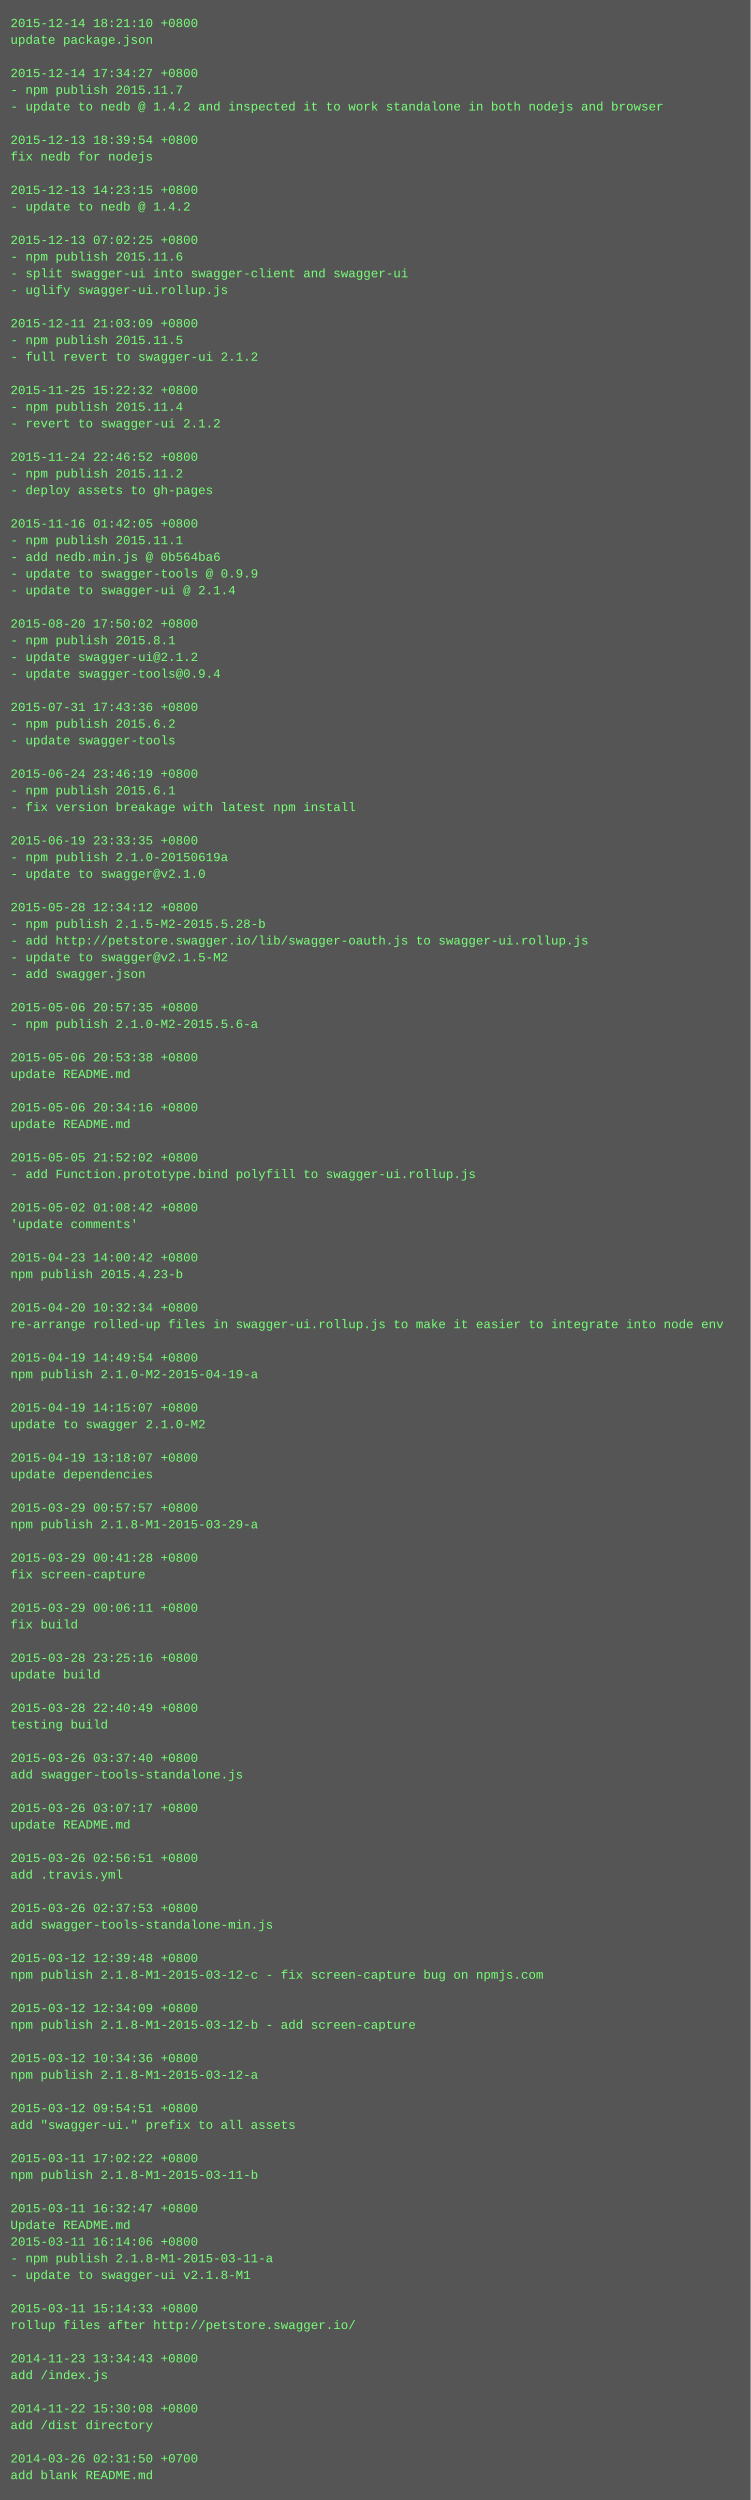
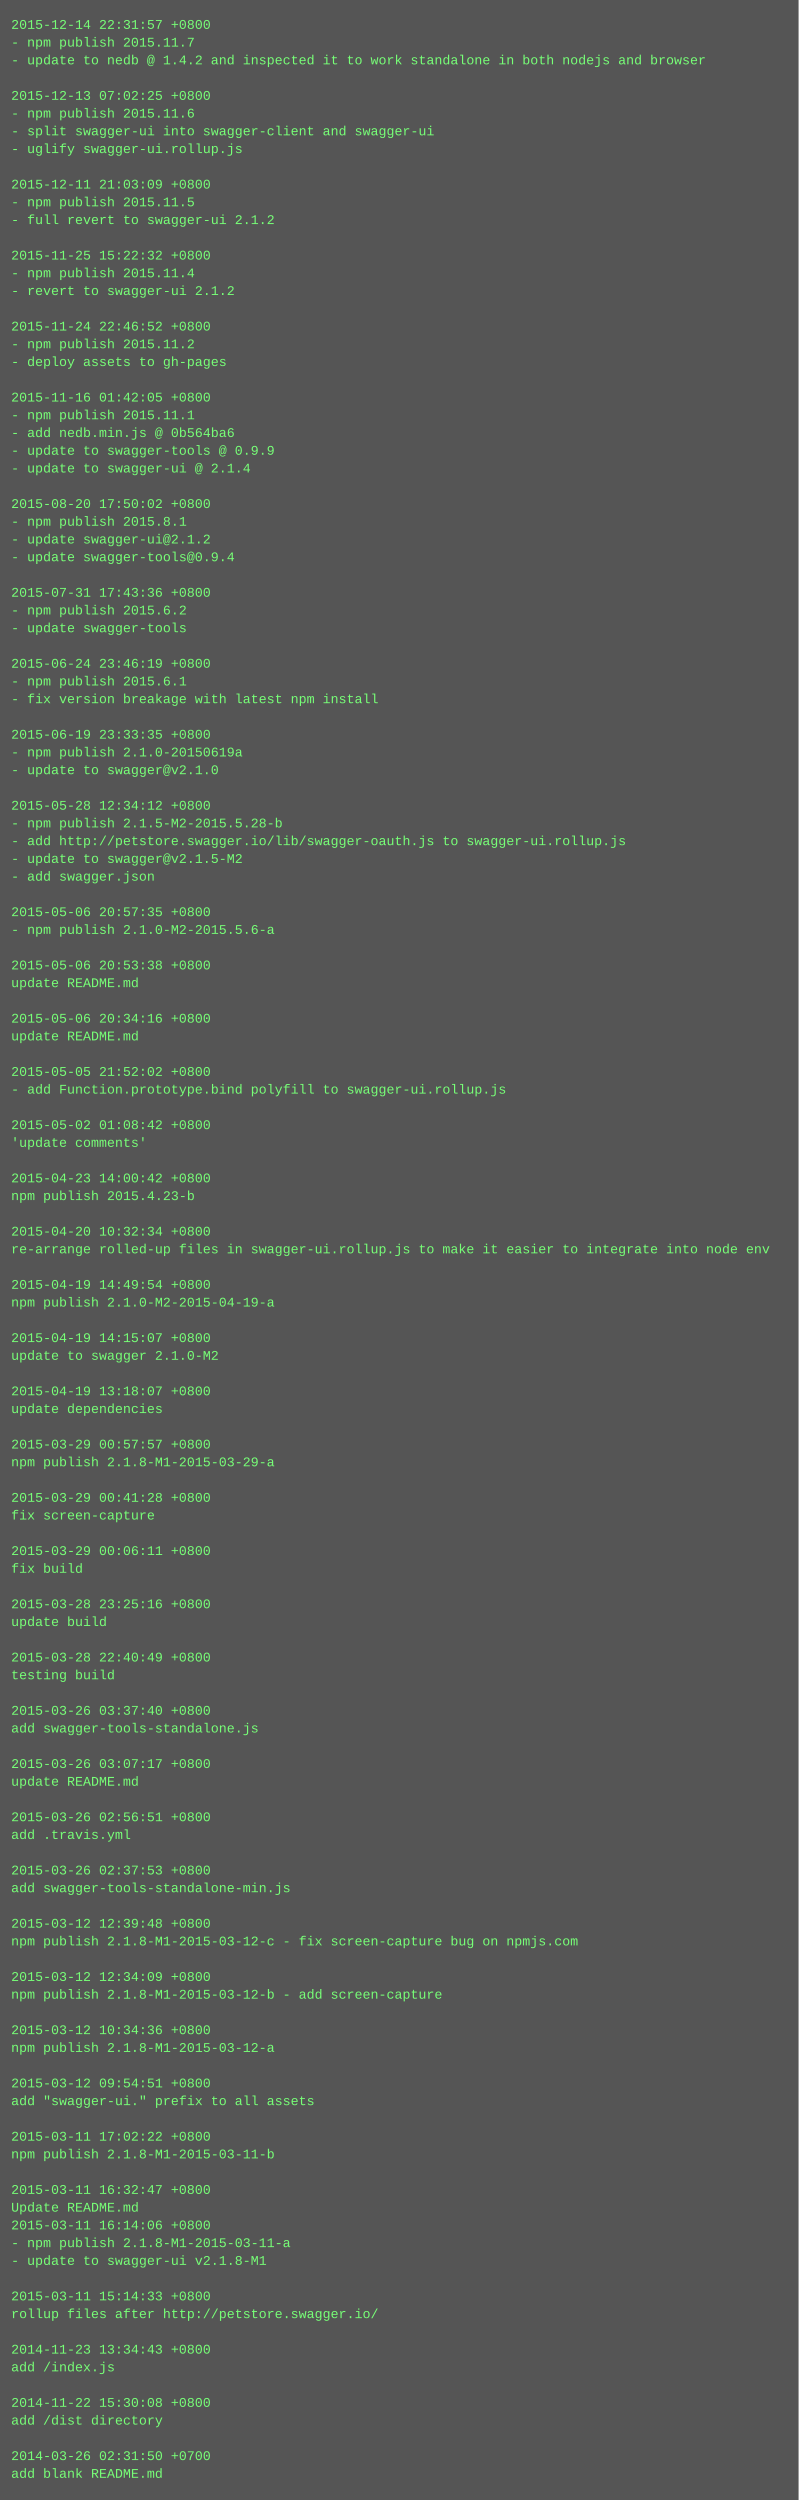
- <svg xmlns="http://www.w3.org/2000/svg" height="2398" width="720">
-   <rect height="2398" fill="#555" width="720" />
+ <svg xmlns="http://www.w3.org/2000/svg" height="2254" width="720">
+   <rect height="2254" fill="#555" width="720" />
  <text fill="#7f7" font-family="Courier New" font-size="12" xml:space="preserve">
-     <tspan x="10" y="26">2015-12-14 18:21:10 +0800</tspan>
-     <tspan x="10" y="42">update package.json</tspan>
-     <tspan x="10" y="58" />
-     <tspan x="10" y="74">2015-12-14 17:34:27 +0800</tspan>
-     <tspan x="10" y="90">- npm publish 2015.11.7</tspan>
-     <tspan x="10" y="106">- update to nedb @ 1.4.2 and inspected it to work standalone in both nodejs and browser</tspan>
-     <tspan x="10" y="122" />
-     <tspan x="10" y="138">2015-12-13 18:39:54 +0800</tspan>
-     <tspan x="10" y="154">fix nedb for nodejs</tspan>
-     <tspan x="10" y="170" />
-     <tspan x="10" y="186">2015-12-13 14:23:15 +0800</tspan>
-     <tspan x="10" y="202">- update to nedb @ 1.4.2</tspan>
+     <tspan x="10" y="26">2015-12-14 22:31:57 +0800</tspan>
+     <tspan x="10" y="42">- npm publish 2015.11.7</tspan>
+     <tspan x="10" y="58">- update to nedb @ 1.4.2 and inspected it to work standalone in both nodejs and browser</tspan>
+     <tspan x="10" y="74" />
+     <tspan x="10" y="90">2015-12-13 07:02:25 +0800</tspan>
+     <tspan x="10" y="106">- npm publish 2015.11.6</tspan>
+     <tspan x="10" y="122">- split swagger-ui into swagger-client and swagger-ui</tspan>
+     <tspan x="10" y="138">- uglify swagger-ui.rollup.js</tspan>
+     <tspan x="10" y="154" />
+     <tspan x="10" y="170">2015-12-11 21:03:09 +0800</tspan>
+     <tspan x="10" y="186">- npm publish 2015.11.5</tspan>
+     <tspan x="10" y="202">- full revert to swagger-ui 2.1.2</tspan>
    <tspan x="10" y="218" />
-     <tspan x="10" y="234">2015-12-13 07:02:25 +0800</tspan>
-     <tspan x="10" y="250">- npm publish 2015.11.6</tspan>
-     <tspan x="10" y="266">- split swagger-ui into swagger-client and swagger-ui</tspan>
-     <tspan x="10" y="282">- uglify swagger-ui.rollup.js</tspan>
-     <tspan x="10" y="298" />
-     <tspan x="10" y="314">2015-12-11 21:03:09 +0800</tspan>
-     <tspan x="10" y="330">- npm publish 2015.11.5</tspan>
-     <tspan x="10" y="346">- full revert to swagger-ui 2.1.2</tspan>
-     <tspan x="10" y="362" />
-     <tspan x="10" y="378">2015-11-25 15:22:32 +0800</tspan>
-     <tspan x="10" y="394">- npm publish 2015.11.4</tspan>
-     <tspan x="10" y="410">- revert to swagger-ui 2.1.2</tspan>
-     <tspan x="10" y="426" />
-     <tspan x="10" y="442">2015-11-24 22:46:52 +0800</tspan>
-     <tspan x="10" y="458">- npm publish 2015.11.2</tspan>
-     <tspan x="10" y="474">- deploy assets to gh-pages</tspan>
-     <tspan x="10" y="490" />
-     <tspan x="10" y="506">2015-11-16 01:42:05 +0800</tspan>
-     <tspan x="10" y="522">- npm publish 2015.11.1</tspan>
-     <tspan x="10" y="538">- add nedb.min.js @ 0b564ba6</tspan>
-     <tspan x="10" y="554">- update to swagger-tools @ 0.9.9</tspan>
-     <tspan x="10" y="570">- update to swagger-ui @ 2.1.4</tspan>
+     <tspan x="10" y="234">2015-11-25 15:22:32 +0800</tspan>
+     <tspan x="10" y="250">- npm publish 2015.11.4</tspan>
+     <tspan x="10" y="266">- revert to swagger-ui 2.1.2</tspan>
+     <tspan x="10" y="282" />
+     <tspan x="10" y="298">2015-11-24 22:46:52 +0800</tspan>
+     <tspan x="10" y="314">- npm publish 2015.11.2</tspan>
+     <tspan x="10" y="330">- deploy assets to gh-pages</tspan>
+     <tspan x="10" y="346" />
+     <tspan x="10" y="362">2015-11-16 01:42:05 +0800</tspan>
+     <tspan x="10" y="378">- npm publish 2015.11.1</tspan>
+     <tspan x="10" y="394">- add nedb.min.js @ 0b564ba6</tspan>
+     <tspan x="10" y="410">- update to swagger-tools @ 0.9.9</tspan>
+     <tspan x="10" y="426">- update to swagger-ui @ 2.1.4</tspan>
+     <tspan x="10" y="442" />
+     <tspan x="10" y="458">2015-08-20 17:50:02 +0800</tspan>
+     <tspan x="10" y="474">- npm publish 2015.8.1</tspan>
+     <tspan x="10" y="490">- update swagger-ui@2.1.2</tspan>
+     <tspan x="10" y="506">- update swagger-tools@0.9.4</tspan>
+     <tspan x="10" y="522" />
+     <tspan x="10" y="538">2015-07-31 17:43:36 +0800</tspan>
+     <tspan x="10" y="554">- npm publish 2015.6.2</tspan>
+     <tspan x="10" y="570">- update swagger-tools</tspan>
    <tspan x="10" y="586" />
-     <tspan x="10" y="602">2015-08-20 17:50:02 +0800</tspan>
-     <tspan x="10" y="618">- npm publish 2015.8.1</tspan>
-     <tspan x="10" y="634">- update swagger-ui@2.1.2</tspan>
-     <tspan x="10" y="650">- update swagger-tools@0.9.4</tspan>
-     <tspan x="10" y="666" />
-     <tspan x="10" y="682">2015-07-31 17:43:36 +0800</tspan>
-     <tspan x="10" y="698">- npm publish 2015.6.2</tspan>
-     <tspan x="10" y="714">- update swagger-tools</tspan>
-     <tspan x="10" y="730" />
-     <tspan x="10" y="746">2015-06-24 23:46:19 +0800</tspan>
-     <tspan x="10" y="762">- npm publish 2015.6.1</tspan>
-     <tspan x="10" y="778">- fix version breakage with latest npm install</tspan>
-     <tspan x="10" y="794" />
-     <tspan x="10" y="810">2015-06-19 23:33:35 +0800</tspan>
-     <tspan x="10" y="826">- npm publish 2.1.0-20150619a</tspan>
-     <tspan x="10" y="842">- update to swagger@v2.1.0</tspan>
+     <tspan x="10" y="602">2015-06-24 23:46:19 +0800</tspan>
+     <tspan x="10" y="618">- npm publish 2015.6.1</tspan>
+     <tspan x="10" y="634">- fix version breakage with latest npm install</tspan>
+     <tspan x="10" y="650" />
+     <tspan x="10" y="666">2015-06-19 23:33:35 +0800</tspan>
+     <tspan x="10" y="682">- npm publish 2.1.0-20150619a</tspan>
+     <tspan x="10" y="698">- update to swagger@v2.1.0</tspan>
+     <tspan x="10" y="714" />
+     <tspan x="10" y="730">2015-05-28 12:34:12 +0800</tspan>
+     <tspan x="10" y="746">- npm publish 2.1.5-M2-2015.5.28-b</tspan>
+     <tspan x="10" y="762">- add http://petstore.swagger.io/lib/swagger-oauth.js to swagger-ui.rollup.js</tspan>
+     <tspan x="10" y="778">- update to swagger@v2.1.5-M2</tspan>
+     <tspan x="10" y="794">- add swagger.json</tspan>
+     <tspan x="10" y="810" />
+     <tspan x="10" y="826">2015-05-06 20:57:35 +0800</tspan>
+     <tspan x="10" y="842">- npm publish 2.1.0-M2-2015.5.6-a</tspan>
    <tspan x="10" y="858" />
-     <tspan x="10" y="874">2015-05-28 12:34:12 +0800</tspan>
-     <tspan x="10" y="890">- npm publish 2.1.5-M2-2015.5.28-b</tspan>
-     <tspan x="10" y="906">- add http://petstore.swagger.io/lib/swagger-oauth.js to swagger-ui.rollup.js</tspan>
-     <tspan x="10" y="922">- update to swagger@v2.1.5-M2</tspan>
-     <tspan x="10" y="938">- add swagger.json</tspan>
+     <tspan x="10" y="874">2015-05-06 20:53:38 +0800</tspan>
+     <tspan x="10" y="890">update README.md</tspan>
+     <tspan x="10" y="906" />
+     <tspan x="10" y="922">2015-05-06 20:34:16 +0800</tspan>
+     <tspan x="10" y="938">update README.md</tspan>
    <tspan x="10" y="954" />
-     <tspan x="10" y="970">2015-05-06 20:57:35 +0800</tspan>
-     <tspan x="10" y="986">- npm publish 2.1.0-M2-2015.5.6-a</tspan>
+     <tspan x="10" y="970">2015-05-05 21:52:02 +0800</tspan>
+     <tspan x="10" y="986">- add Function.prototype.bind polyfill to swagger-ui.rollup.js</tspan>
    <tspan x="10" y="1002" />
-     <tspan x="10" y="1018">2015-05-06 20:53:38 +0800</tspan>
-     <tspan x="10" y="1034">update README.md</tspan>
+     <tspan x="10" y="1018">2015-05-02 01:08:42 +0800</tspan>
+     <tspan x="10" y="1034">'update comments'</tspan>
    <tspan x="10" y="1050" />
-     <tspan x="10" y="1066">2015-05-06 20:34:16 +0800</tspan>
-     <tspan x="10" y="1082">update README.md</tspan>
+     <tspan x="10" y="1066">2015-04-23 14:00:42 +0800</tspan>
+     <tspan x="10" y="1082">npm publish 2015.4.23-b</tspan>
    <tspan x="10" y="1098" />
-     <tspan x="10" y="1114">2015-05-05 21:52:02 +0800</tspan>
-     <tspan x="10" y="1130">- add Function.prototype.bind polyfill to swagger-ui.rollup.js</tspan>
+     <tspan x="10" y="1114">2015-04-20 10:32:34 +0800</tspan>
+     <tspan x="10" y="1130">re-arrange rolled-up files in swagger-ui.rollup.js to make it easier to integrate into node env</tspan>
    <tspan x="10" y="1146" />
-     <tspan x="10" y="1162">2015-05-02 01:08:42 +0800</tspan>
-     <tspan x="10" y="1178">'update comments'</tspan>
+     <tspan x="10" y="1162">2015-04-19 14:49:54 +0800</tspan>
+     <tspan x="10" y="1178">npm publish 2.1.0-M2-2015-04-19-a</tspan>
    <tspan x="10" y="1194" />
-     <tspan x="10" y="1210">2015-04-23 14:00:42 +0800</tspan>
-     <tspan x="10" y="1226">npm publish 2015.4.23-b</tspan>
+     <tspan x="10" y="1210">2015-04-19 14:15:07 +0800</tspan>
+     <tspan x="10" y="1226">update to swagger 2.1.0-M2</tspan>
    <tspan x="10" y="1242" />
-     <tspan x="10" y="1258">2015-04-20 10:32:34 +0800</tspan>
-     <tspan x="10" y="1274">re-arrange rolled-up files in swagger-ui.rollup.js to make it easier to integrate into node env</tspan>
+     <tspan x="10" y="1258">2015-04-19 13:18:07 +0800</tspan>
+     <tspan x="10" y="1274">update dependencies</tspan>
    <tspan x="10" y="1290" />
-     <tspan x="10" y="1306">2015-04-19 14:49:54 +0800</tspan>
-     <tspan x="10" y="1322">npm publish 2.1.0-M2-2015-04-19-a</tspan>
+     <tspan x="10" y="1306">2015-03-29 00:57:57 +0800</tspan>
+     <tspan x="10" y="1322">npm publish 2.1.8-M1-2015-03-29-a</tspan>
    <tspan x="10" y="1338" />
-     <tspan x="10" y="1354">2015-04-19 14:15:07 +0800</tspan>
-     <tspan x="10" y="1370">update to swagger 2.1.0-M2</tspan>
+     <tspan x="10" y="1354">2015-03-29 00:41:28 +0800</tspan>
+     <tspan x="10" y="1370">fix screen-capture</tspan>
    <tspan x="10" y="1386" />
-     <tspan x="10" y="1402">2015-04-19 13:18:07 +0800</tspan>
-     <tspan x="10" y="1418">update dependencies</tspan>
+     <tspan x="10" y="1402">2015-03-29 00:06:11 +0800</tspan>
+     <tspan x="10" y="1418">fix build</tspan>
    <tspan x="10" y="1434" />
-     <tspan x="10" y="1450">2015-03-29 00:57:57 +0800</tspan>
-     <tspan x="10" y="1466">npm publish 2.1.8-M1-2015-03-29-a</tspan>
+     <tspan x="10" y="1450">2015-03-28 23:25:16 +0800</tspan>
+     <tspan x="10" y="1466">update build</tspan>
    <tspan x="10" y="1482" />
-     <tspan x="10" y="1498">2015-03-29 00:41:28 +0800</tspan>
-     <tspan x="10" y="1514">fix screen-capture</tspan>
+     <tspan x="10" y="1498">2015-03-28 22:40:49 +0800</tspan>
+     <tspan x="10" y="1514">testing build</tspan>
    <tspan x="10" y="1530" />
-     <tspan x="10" y="1546">2015-03-29 00:06:11 +0800</tspan>
-     <tspan x="10" y="1562">fix build</tspan>
+     <tspan x="10" y="1546">2015-03-26 03:37:40 +0800</tspan>
+     <tspan x="10" y="1562">add swagger-tools-standalone.js</tspan>
    <tspan x="10" y="1578" />
-     <tspan x="10" y="1594">2015-03-28 23:25:16 +0800</tspan>
-     <tspan x="10" y="1610">update build</tspan>
+     <tspan x="10" y="1594">2015-03-26 03:07:17 +0800</tspan>
+     <tspan x="10" y="1610">update README.md</tspan>
    <tspan x="10" y="1626" />
-     <tspan x="10" y="1642">2015-03-28 22:40:49 +0800</tspan>
-     <tspan x="10" y="1658">testing build</tspan>
+     <tspan x="10" y="1642">2015-03-26 02:56:51 +0800</tspan>
+     <tspan x="10" y="1658">add .travis.yml</tspan>
    <tspan x="10" y="1674" />
-     <tspan x="10" y="1690">2015-03-26 03:37:40 +0800</tspan>
-     <tspan x="10" y="1706">add swagger-tools-standalone.js</tspan>
+     <tspan x="10" y="1690">2015-03-26 02:37:53 +0800</tspan>
+     <tspan x="10" y="1706">add swagger-tools-standalone-min.js</tspan>
    <tspan x="10" y="1722" />
-     <tspan x="10" y="1738">2015-03-26 03:07:17 +0800</tspan>
-     <tspan x="10" y="1754">update README.md</tspan>
+     <tspan x="10" y="1738">2015-03-12 12:39:48 +0800</tspan>
+     <tspan x="10" y="1754">npm publish 2.1.8-M1-2015-03-12-c - fix screen-capture bug on npmjs.com</tspan>
    <tspan x="10" y="1770" />
-     <tspan x="10" y="1786">2015-03-26 02:56:51 +0800</tspan>
-     <tspan x="10" y="1802">add .travis.yml</tspan>
+     <tspan x="10" y="1786">2015-03-12 12:34:09 +0800</tspan>
+     <tspan x="10" y="1802">npm publish 2.1.8-M1-2015-03-12-b - add screen-capture</tspan>
    <tspan x="10" y="1818" />
-     <tspan x="10" y="1834">2015-03-26 02:37:53 +0800</tspan>
-     <tspan x="10" y="1850">add swagger-tools-standalone-min.js</tspan>
+     <tspan x="10" y="1834">2015-03-12 10:34:36 +0800</tspan>
+     <tspan x="10" y="1850">npm publish 2.1.8-M1-2015-03-12-a</tspan>
    <tspan x="10" y="1866" />
-     <tspan x="10" y="1882">2015-03-12 12:39:48 +0800</tspan>
-     <tspan x="10" y="1898">npm publish 2.1.8-M1-2015-03-12-c - fix screen-capture bug on npmjs.com</tspan>
+     <tspan x="10" y="1882">2015-03-12 09:54:51 +0800</tspan>
+     <tspan x="10" y="1898">add "swagger-ui." prefix to all assets</tspan>
    <tspan x="10" y="1914" />
-     <tspan x="10" y="1930">2015-03-12 12:34:09 +0800</tspan>
-     <tspan x="10" y="1946">npm publish 2.1.8-M1-2015-03-12-b - add screen-capture</tspan>
+     <tspan x="10" y="1930">2015-03-11 17:02:22 +0800</tspan>
+     <tspan x="10" y="1946">npm publish 2.1.8-M1-2015-03-11-b</tspan>
    <tspan x="10" y="1962" />
-     <tspan x="10" y="1978">2015-03-12 10:34:36 +0800</tspan>
-     <tspan x="10" y="1994">npm publish 2.1.8-M1-2015-03-12-a</tspan>
-     <tspan x="10" y="2010" />
-     <tspan x="10" y="2026">2015-03-12 09:54:51 +0800</tspan>
-     <tspan x="10" y="2042">add "swagger-ui." prefix to all assets</tspan>
+     <tspan x="10" y="1978">2015-03-11 16:32:47 +0800</tspan>
+     <tspan x="10" y="1994">Update README.md</tspan>
+     <tspan x="10" y="2010">2015-03-11 16:14:06 +0800</tspan>
+     <tspan x="10" y="2026">- npm publish 2.1.8-M1-2015-03-11-a</tspan>
+     <tspan x="10" y="2042">- update to swagger-ui v2.1.8-M1</tspan>
    <tspan x="10" y="2058" />
-     <tspan x="10" y="2074">2015-03-11 17:02:22 +0800</tspan>
-     <tspan x="10" y="2090">npm publish 2.1.8-M1-2015-03-11-b</tspan>
+     <tspan x="10" y="2074">2015-03-11 15:14:33 +0800</tspan>
+     <tspan x="10" y="2090">rollup files after http://petstore.swagger.io/</tspan>
    <tspan x="10" y="2106" />
-     <tspan x="10" y="2122">2015-03-11 16:32:47 +0800</tspan>
-     <tspan x="10" y="2138">Update README.md</tspan>
-     <tspan x="10" y="2154">2015-03-11 16:14:06 +0800</tspan>
-     <tspan x="10" y="2170">- npm publish 2.1.8-M1-2015-03-11-a</tspan>
-     <tspan x="10" y="2186">- update to swagger-ui v2.1.8-M1</tspan>
+     <tspan x="10" y="2122">2014-11-23 13:34:43 +0800</tspan>
+     <tspan x="10" y="2138">add /index.js</tspan>
+     <tspan x="10" y="2154" />
+     <tspan x="10" y="2170">2014-11-22 15:30:08 +0800</tspan>
+     <tspan x="10" y="2186">add /dist directory</tspan>
    <tspan x="10" y="2202" />
-     <tspan x="10" y="2218">2015-03-11 15:14:33 +0800</tspan>
-     <tspan x="10" y="2234">rollup files after http://petstore.swagger.io/</tspan>
-     <tspan x="10" y="2250" />
-     <tspan x="10" y="2266">2014-11-23 13:34:43 +0800</tspan>
-     <tspan x="10" y="2282">add /index.js</tspan>
-     <tspan x="10" y="2298" />
-     <tspan x="10" y="2314">2014-11-22 15:30:08 +0800</tspan>
-     <tspan x="10" y="2330">add /dist directory</tspan>
-     <tspan x="10" y="2346" />
-     <tspan x="10" y="2362">2014-03-26 02:31:50 +0700</tspan>
-     <tspan x="10" y="2378">add blank README.md</tspan>
+     <tspan x="10" y="2218">2014-03-26 02:31:50 +0700</tspan>
+     <tspan x="10" y="2234">add blank README.md</tspan>
  </text>
</svg>
